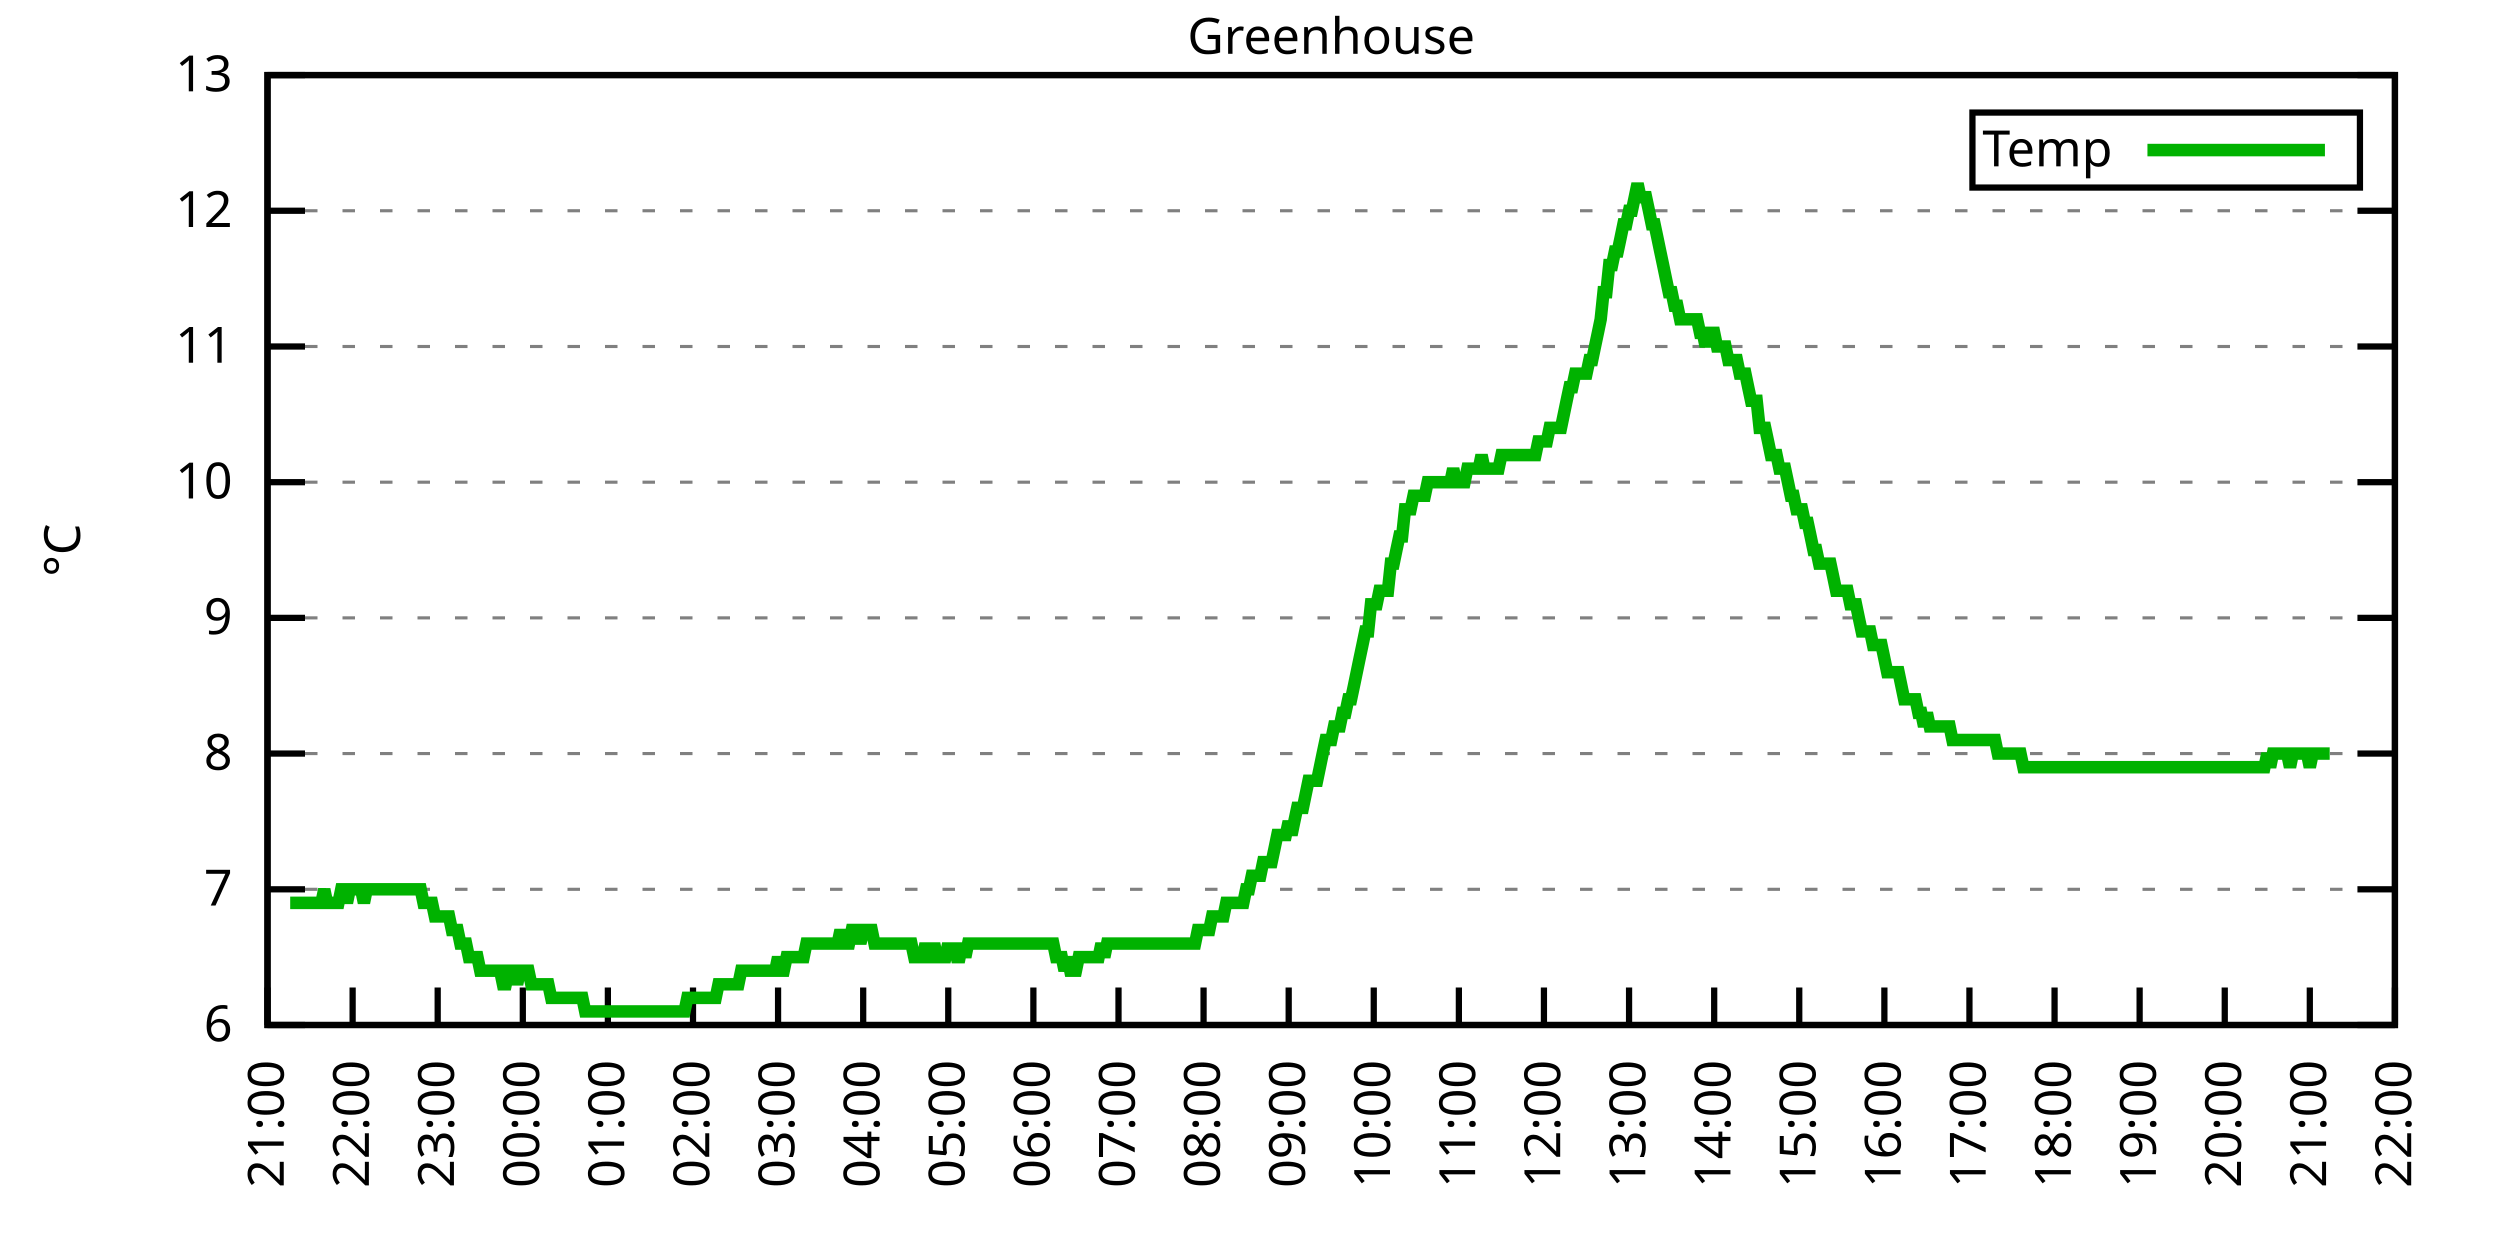
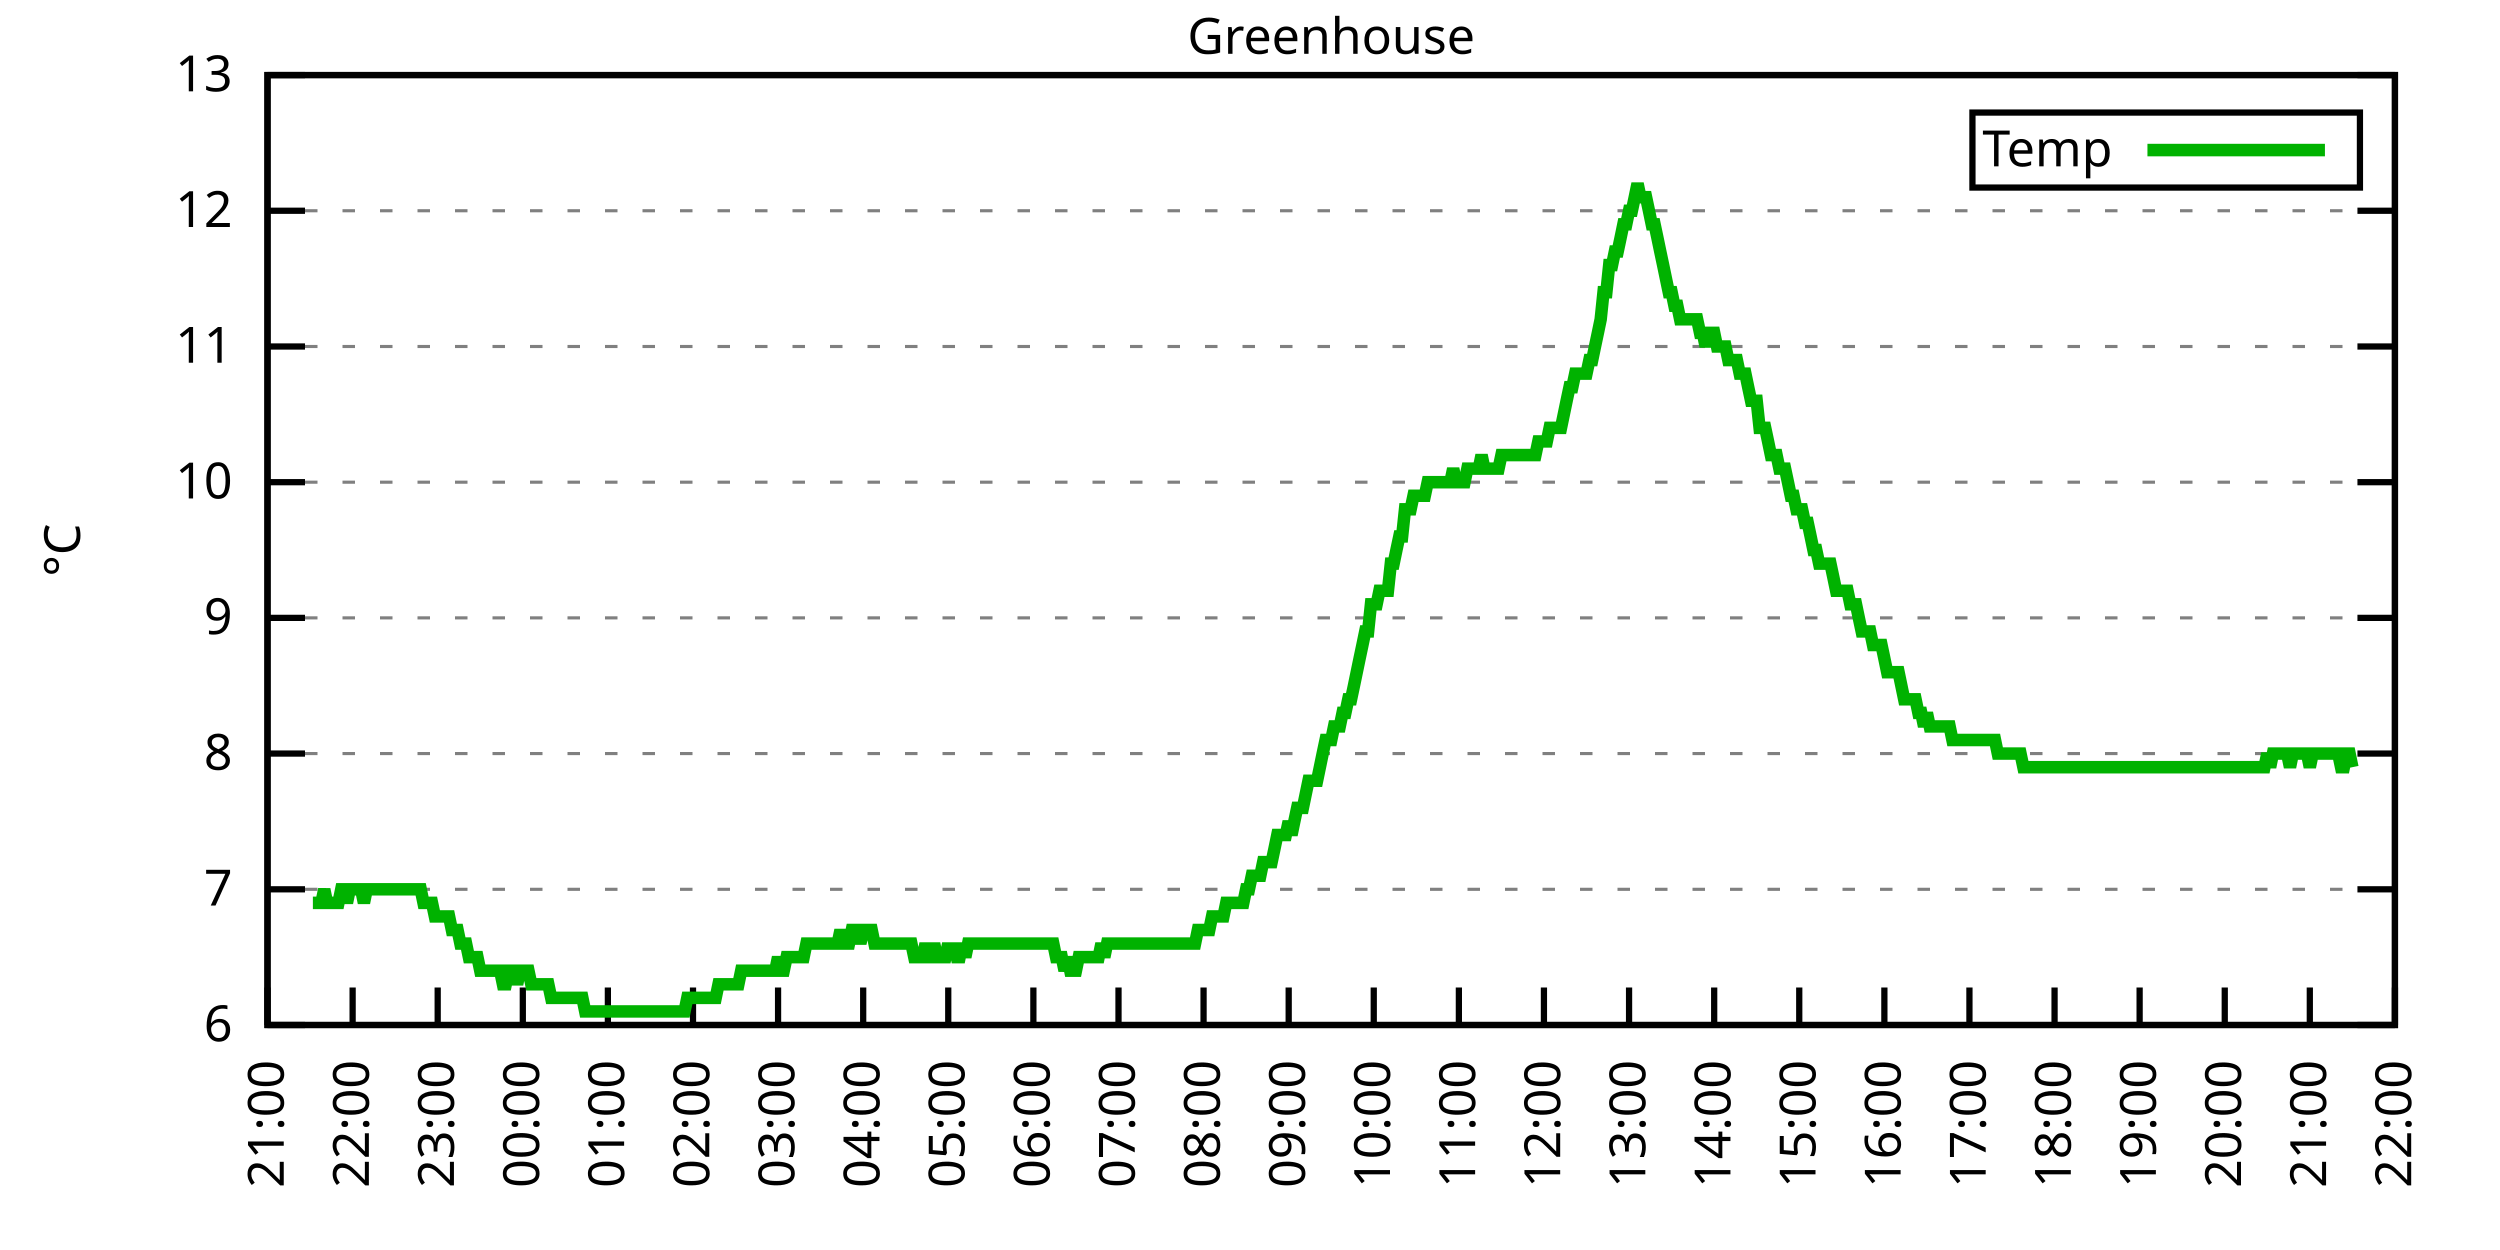
<svg xmlns="http://www.w3.org/2000/svg" xmlns:xlink="http://www.w3.org/1999/xlink" width="400" height="200" viewBox="0 0 400 200">
  <g id="gnuplot_canvas">
    <rect x="0" y="0" width="400" height="200" fill="none" />
    <defs>
      <circle id="gpDot" r="0.5" stroke-width="0.5" stroke="currentColor" />
      <path id="gpPt0" stroke-width="0.333" stroke="currentColor" d="M-1,0 h2 M0,-1 v2" />
      <path id="gpPt1" stroke-width="0.333" stroke="currentColor" d="M-1,-1 L1,1 M1,-1 L-1,1" />
      <path id="gpPt2" stroke-width="0.333" stroke="currentColor" d="M-1,0 L1,0 M0,-1 L0,1 M-1,-1 L1,1 M-1,1 L1,-1" />
      <rect id="gpPt3" stroke-width="0.333" stroke="currentColor" x="-1" y="-1" width="2" height="2" />
      <rect id="gpPt4" stroke-width="0.333" stroke="currentColor" fill="currentColor" x="-1" y="-1" width="2" height="2" />
      <circle id="gpPt5" stroke-width="0.333" stroke="currentColor" cx="0" cy="0" r="1" />
      <use xlink:href="#gpPt5" id="gpPt6" fill="currentColor" stroke="none" />
      <path id="gpPt7" stroke-width="0.333" stroke="currentColor" d="M0,-1.33 L-1.33,0.67 L1.33,0.67 z" />
      <use xlink:href="#gpPt7" id="gpPt8" fill="currentColor" stroke="none" />
      <use xlink:href="#gpPt7" id="gpPt9" stroke="currentColor" transform="rotate(180)" />
      <use xlink:href="#gpPt9" id="gpPt10" fill="currentColor" stroke="none" />
      <use xlink:href="#gpPt3" id="gpPt11" stroke="currentColor" transform="rotate(45)" />
      <use xlink:href="#gpPt11" id="gpPt12" fill="currentColor" stroke="none" />
      <path id="gpPt13" stroke-width="0.333" stroke="currentColor" d="M0,1.330 L1.265,0.411 L0.782,-1.067 L-0.782,-1.076 L-1.265,0.411 z" />
      <use xlink:href="#gpPt13" id="gpPt14" fill="currentColor" stroke="none" />
      <filter id="textbox" filterUnits="objectBoundingBox" x="0" y="0" height="1" width="1">
        <feFlood flood-color="white" flood-opacity="1" result="bgnd" />
        <feComposite in="SourceGraphic" in2="bgnd" operator="atop" />
      </filter>
      <filter id="greybox" filterUnits="objectBoundingBox" x="0" y="0" height="1" width="1">
        <feFlood flood-color="lightgrey" flood-opacity="1" result="grey" />
        <feComposite in="SourceGraphic" in2="grey" operator="atop" />
      </filter>
    </defs>
    <g fill="none" color="white" stroke="currentColor" stroke-width="1.00" stroke-linecap="butt" stroke-linejoin="miter">
</g>
    <g fill="none" color="black" stroke="currentColor" stroke-width="1.00" stroke-linecap="butt" stroke-linejoin="miter">
      <g stroke="none" shape-rendering="crispEdges">
        <polygon fill="rgb(255, 255, 255)" points="42.80,164.00 383.18,164.00 383.18,12.02 42.80,12.02 " />
      </g>
    </g>
    <g fill="none" color="black" stroke="currentColor" stroke-width="1.00" stroke-linecap="butt" stroke-linejoin="miter">
</g>
    <g fill="none" color="black" stroke="black" stroke-width="0.50" stroke-linecap="butt" stroke-linejoin="miter">
</g>
    <g fill="none" color="gray" stroke="currentColor" stroke-width="0.50" stroke-linecap="butt" stroke-linejoin="miter">
      <path stroke="gray" stroke-dasharray="2,4" class="gridline" d="M42.80,164.00 L383.19,164.00  " />
    </g>
    <g fill="none" color="gray" stroke="gray" stroke-width="1.00" stroke-linecap="butt" stroke-linejoin="miter">
</g>
    <g fill="none" color="black" stroke="currentColor" stroke-width="1.00" stroke-linecap="butt" stroke-linejoin="miter">
      <path stroke="black" d="M42.80,164.00 L48.80,164.00 M383.19,164.00 L377.19,164.00  " />
      <g transform="translate(37.20,166.60)" stroke="none" fill="black" font-family="Sans" font-size="8.00" text-anchor="end">
        <text>
          <tspan font-family="Sans"> 6</tspan>
        </text>
      </g>
    </g>
    <g fill="none" color="black" stroke="currentColor" stroke-width="1.00" stroke-linecap="butt" stroke-linejoin="miter">
</g>
    <g fill="none" color="black" stroke="black" stroke-width="0.50" stroke-linecap="butt" stroke-linejoin="miter">
</g>
    <g fill="none" color="gray" stroke="currentColor" stroke-width="0.50" stroke-linecap="butt" stroke-linejoin="miter">
      <path stroke="gray" stroke-dasharray="2,4" class="gridline" d="M42.80,142.29 L383.19,142.29  " />
    </g>
    <g fill="none" color="gray" stroke="gray" stroke-width="1.00" stroke-linecap="butt" stroke-linejoin="miter">
</g>
    <g fill="none" color="black" stroke="currentColor" stroke-width="1.00" stroke-linecap="butt" stroke-linejoin="miter">
      <path stroke="black" d="M42.80,142.29 L48.80,142.29 M383.19,142.29 L377.19,142.29  " />
      <g transform="translate(37.20,144.89)" stroke="none" fill="black" font-family="Sans" font-size="8.00" text-anchor="end">
        <text>
          <tspan font-family="Sans"> 7</tspan>
        </text>
      </g>
    </g>
    <g fill="none" color="black" stroke="currentColor" stroke-width="1.00" stroke-linecap="butt" stroke-linejoin="miter">
</g>
    <g fill="none" color="black" stroke="black" stroke-width="0.50" stroke-linecap="butt" stroke-linejoin="miter">
</g>
    <g fill="none" color="gray" stroke="currentColor" stroke-width="0.50" stroke-linecap="butt" stroke-linejoin="miter">
      <path stroke="gray" stroke-dasharray="2,4" class="gridline" d="M42.80,120.57 L383.19,120.57  " />
    </g>
    <g fill="none" color="gray" stroke="gray" stroke-width="1.00" stroke-linecap="butt" stroke-linejoin="miter">
</g>
    <g fill="none" color="black" stroke="currentColor" stroke-width="1.00" stroke-linecap="butt" stroke-linejoin="miter">
      <path stroke="black" d="M42.80,120.57 L48.80,120.57 M383.19,120.57 L377.19,120.57  " />
      <g transform="translate(37.20,123.17)" stroke="none" fill="black" font-family="Sans" font-size="8.00" text-anchor="end">
        <text>
          <tspan font-family="Sans"> 8</tspan>
        </text>
      </g>
    </g>
    <g fill="none" color="black" stroke="currentColor" stroke-width="1.00" stroke-linecap="butt" stroke-linejoin="miter">
</g>
    <g fill="none" color="black" stroke="black" stroke-width="0.50" stroke-linecap="butt" stroke-linejoin="miter">
</g>
    <g fill="none" color="gray" stroke="currentColor" stroke-width="0.50" stroke-linecap="butt" stroke-linejoin="miter">
      <path stroke="gray" stroke-dasharray="2,4" class="gridline" d="M42.80,98.86 L383.19,98.86  " />
    </g>
    <g fill="none" color="gray" stroke="gray" stroke-width="1.00" stroke-linecap="butt" stroke-linejoin="miter">
</g>
    <g fill="none" color="black" stroke="currentColor" stroke-width="1.00" stroke-linecap="butt" stroke-linejoin="miter">
      <path stroke="black" d="M42.80,98.86 L48.80,98.86 M383.19,98.86 L377.19,98.86  " />
      <g transform="translate(37.20,101.46)" stroke="none" fill="black" font-family="Sans" font-size="8.00" text-anchor="end">
        <text>
          <tspan font-family="Sans"> 9</tspan>
        </text>
      </g>
    </g>
    <g fill="none" color="black" stroke="currentColor" stroke-width="1.00" stroke-linecap="butt" stroke-linejoin="miter">
</g>
    <g fill="none" color="black" stroke="black" stroke-width="0.50" stroke-linecap="butt" stroke-linejoin="miter">
</g>
    <g fill="none" color="gray" stroke="currentColor" stroke-width="0.50" stroke-linecap="butt" stroke-linejoin="miter">
      <path stroke="gray" stroke-dasharray="2,4" class="gridline" d="M42.80,77.15 L383.19,77.15  " />
    </g>
    <g fill="none" color="gray" stroke="gray" stroke-width="1.00" stroke-linecap="butt" stroke-linejoin="miter">
</g>
    <g fill="none" color="black" stroke="currentColor" stroke-width="1.00" stroke-linecap="butt" stroke-linejoin="miter">
      <path stroke="black" d="M42.80,77.15 L48.80,77.15 M383.19,77.15 L377.19,77.15  " />
      <g transform="translate(37.20,79.75)" stroke="none" fill="black" font-family="Sans" font-size="8.00" text-anchor="end">
        <text>
          <tspan font-family="Sans"> 10</tspan>
        </text>
      </g>
    </g>
    <g fill="none" color="black" stroke="currentColor" stroke-width="1.00" stroke-linecap="butt" stroke-linejoin="miter">
</g>
    <g fill="none" color="black" stroke="black" stroke-width="0.50" stroke-linecap="butt" stroke-linejoin="miter">
</g>
    <g fill="none" color="gray" stroke="currentColor" stroke-width="0.50" stroke-linecap="butt" stroke-linejoin="miter">
      <path stroke="gray" stroke-dasharray="2,4" class="gridline" d="M42.80,55.44 L383.19,55.44  " />
    </g>
    <g fill="none" color="gray" stroke="gray" stroke-width="1.00" stroke-linecap="butt" stroke-linejoin="miter">
</g>
    <g fill="none" color="black" stroke="currentColor" stroke-width="1.00" stroke-linecap="butt" stroke-linejoin="miter">
      <path stroke="black" d="M42.80,55.44 L48.80,55.44 M383.19,55.44 L377.19,55.44  " />
      <g transform="translate(37.20,58.04)" stroke="none" fill="black" font-family="Sans" font-size="8.00" text-anchor="end">
        <text>
          <tspan font-family="Sans"> 11</tspan>
        </text>
      </g>
    </g>
    <g fill="none" color="black" stroke="currentColor" stroke-width="1.00" stroke-linecap="butt" stroke-linejoin="miter">
</g>
    <g fill="none" color="black" stroke="black" stroke-width="0.50" stroke-linecap="butt" stroke-linejoin="miter">
</g>
    <g fill="none" color="gray" stroke="currentColor" stroke-width="0.50" stroke-linecap="butt" stroke-linejoin="miter">
      <path stroke="gray" stroke-dasharray="2,4" class="gridline" d="M42.80,33.72 L383.19,33.72  " />
    </g>
    <g fill="none" color="gray" stroke="gray" stroke-width="1.00" stroke-linecap="butt" stroke-linejoin="miter">
</g>
    <g fill="none" color="black" stroke="currentColor" stroke-width="1.00" stroke-linecap="butt" stroke-linejoin="miter">
      <path stroke="black" d="M42.80,33.72 L48.80,33.72 M383.19,33.72 L377.19,33.72  " />
      <g transform="translate(37.20,36.32)" stroke="none" fill="black" font-family="Sans" font-size="8.00" text-anchor="end">
        <text>
          <tspan font-family="Sans"> 12</tspan>
        </text>
      </g>
    </g>
    <g fill="none" color="black" stroke="currentColor" stroke-width="1.00" stroke-linecap="butt" stroke-linejoin="miter">
</g>
    <g fill="none" color="black" stroke="black" stroke-width="0.50" stroke-linecap="butt" stroke-linejoin="miter">
</g>
    <g fill="none" color="gray" stroke="currentColor" stroke-width="0.50" stroke-linecap="butt" stroke-linejoin="miter">
      <path stroke="gray" stroke-dasharray="2,4" class="gridline" d="M42.80,12.01 L383.19,12.01  " />
    </g>
    <g fill="none" color="gray" stroke="gray" stroke-width="1.00" stroke-linecap="butt" stroke-linejoin="miter">
</g>
    <g fill="none" color="black" stroke="currentColor" stroke-width="1.00" stroke-linecap="butt" stroke-linejoin="miter">
      <path stroke="black" d="M42.80,12.01 L48.80,12.01 M383.19,12.01 L377.19,12.01  " />
      <g transform="translate(37.20,14.61)" stroke="none" fill="black" font-family="Sans" font-size="8.00" text-anchor="end">
        <text>
          <tspan font-family="Sans"> 13</tspan>
        </text>
      </g>
    </g>
    <g fill="none" color="black" stroke="currentColor" stroke-width="1.00" stroke-linecap="butt" stroke-linejoin="miter">
      <path stroke="black" d="M42.80,164.00 L42.80,158.00  " />
      <g transform="translate(45.40,169.60) rotate(270.00)" stroke="none" fill="black" font-family="Sans" font-size="8.00" text-anchor="end">
        <text>
          <tspan font-family="Sans">21:00</tspan>
        </text>
      </g>
    </g>
    <g fill="none" color="black" stroke="currentColor" stroke-width="1.00" stroke-linecap="butt" stroke-linejoin="miter">
      <path stroke="black" d="M56.42,164.00 L56.42,158.00  " />
      <g transform="translate(59.02,169.60) rotate(270.00)" stroke="none" fill="black" font-family="Sans" font-size="8.00" text-anchor="end">
        <text>
          <tspan font-family="Sans">22:00</tspan>
        </text>
      </g>
    </g>
    <g fill="none" color="black" stroke="currentColor" stroke-width="1.00" stroke-linecap="butt" stroke-linejoin="miter">
      <path stroke="black" d="M70.03,164.00 L70.03,158.00  " />
      <g transform="translate(72.63,169.60) rotate(270.00)" stroke="none" fill="black" font-family="Sans" font-size="8.00" text-anchor="end">
        <text>
          <tspan font-family="Sans">23:00</tspan>
        </text>
      </g>
    </g>
    <g fill="none" color="black" stroke="currentColor" stroke-width="1.00" stroke-linecap="butt" stroke-linejoin="miter">
      <path stroke="black" d="M83.65,164.00 L83.65,158.00  " />
      <g transform="translate(86.25,169.60) rotate(270.00)" stroke="none" fill="black" font-family="Sans" font-size="8.00" text-anchor="end">
        <text>
          <tspan font-family="Sans">00:00</tspan>
        </text>
      </g>
    </g>
    <g fill="none" color="black" stroke="currentColor" stroke-width="1.00" stroke-linecap="butt" stroke-linejoin="miter">
      <path stroke="black" d="M97.26,164.00 L97.26,158.00  " />
      <g transform="translate(99.86,169.60) rotate(270.00)" stroke="none" fill="black" font-family="Sans" font-size="8.00" text-anchor="end">
        <text>
          <tspan font-family="Sans">01:00</tspan>
        </text>
      </g>
    </g>
    <g fill="none" color="black" stroke="currentColor" stroke-width="1.00" stroke-linecap="butt" stroke-linejoin="miter">
      <path stroke="black" d="M110.88,164.00 L110.88,158.00  " />
      <g transform="translate(113.48,169.60) rotate(270.00)" stroke="none" fill="black" font-family="Sans" font-size="8.00" text-anchor="end">
        <text>
          <tspan font-family="Sans">02:00</tspan>
        </text>
      </g>
    </g>
    <g fill="none" color="black" stroke="currentColor" stroke-width="1.00" stroke-linecap="butt" stroke-linejoin="miter">
      <path stroke="black" d="M124.49,164.00 L124.49,158.00  " />
      <g transform="translate(127.09,169.60) rotate(270.00)" stroke="none" fill="black" font-family="Sans" font-size="8.00" text-anchor="end">
        <text>
          <tspan font-family="Sans">03:00</tspan>
        </text>
      </g>
    </g>
    <g fill="none" color="black" stroke="currentColor" stroke-width="1.00" stroke-linecap="butt" stroke-linejoin="miter">
      <path stroke="black" d="M138.11,164.00 L138.11,158.00  " />
      <g transform="translate(140.71,169.60) rotate(270.00)" stroke="none" fill="black" font-family="Sans" font-size="8.00" text-anchor="end">
        <text>
          <tspan font-family="Sans">04:00</tspan>
        </text>
      </g>
    </g>
    <g fill="none" color="black" stroke="currentColor" stroke-width="1.00" stroke-linecap="butt" stroke-linejoin="miter">
      <path stroke="black" d="M151.72,164.00 L151.72,158.00  " />
      <g transform="translate(154.32,169.60) rotate(270.00)" stroke="none" fill="black" font-family="Sans" font-size="8.00" text-anchor="end">
        <text>
          <tspan font-family="Sans">05:00</tspan>
        </text>
      </g>
    </g>
    <g fill="none" color="black" stroke="currentColor" stroke-width="1.00" stroke-linecap="butt" stroke-linejoin="miter">
      <path stroke="black" d="M165.34,164.00 L165.34,158.00  " />
      <g transform="translate(167.94,169.60) rotate(270.00)" stroke="none" fill="black" font-family="Sans" font-size="8.00" text-anchor="end">
        <text>
          <tspan font-family="Sans">06:00</tspan>
        </text>
      </g>
    </g>
    <g fill="none" color="black" stroke="currentColor" stroke-width="1.00" stroke-linecap="butt" stroke-linejoin="miter">
      <path stroke="black" d="M178.96,164.00 L178.96,158.00  " />
      <g transform="translate(181.56,169.60) rotate(270.00)" stroke="none" fill="black" font-family="Sans" font-size="8.00" text-anchor="end">
        <text>
          <tspan font-family="Sans">07:00</tspan>
        </text>
      </g>
    </g>
    <g fill="none" color="black" stroke="currentColor" stroke-width="1.00" stroke-linecap="butt" stroke-linejoin="miter">
      <path stroke="black" d="M192.57,164.00 L192.57,158.00  " />
      <g transform="translate(195.17,169.60) rotate(270.00)" stroke="none" fill="black" font-family="Sans" font-size="8.00" text-anchor="end">
        <text>
          <tspan font-family="Sans">08:00</tspan>
        </text>
      </g>
    </g>
    <g fill="none" color="black" stroke="currentColor" stroke-width="1.00" stroke-linecap="butt" stroke-linejoin="miter">
      <path stroke="black" d="M206.19,164.00 L206.19,158.00  " />
      <g transform="translate(208.79,169.60) rotate(270.00)" stroke="none" fill="black" font-family="Sans" font-size="8.00" text-anchor="end">
        <text>
          <tspan font-family="Sans">09:00</tspan>
        </text>
      </g>
    </g>
    <g fill="none" color="black" stroke="currentColor" stroke-width="1.00" stroke-linecap="butt" stroke-linejoin="miter">
      <path stroke="black" d="M219.80,164.00 L219.80,158.00  " />
      <g transform="translate(222.40,169.60) rotate(270.00)" stroke="none" fill="black" font-family="Sans" font-size="8.00" text-anchor="end">
        <text>
          <tspan font-family="Sans">10:00</tspan>
        </text>
      </g>
    </g>
    <g fill="none" color="black" stroke="currentColor" stroke-width="1.00" stroke-linecap="butt" stroke-linejoin="miter">
      <path stroke="black" d="M233.42,164.00 L233.42,158.00  " />
      <g transform="translate(236.02,169.60) rotate(270.00)" stroke="none" fill="black" font-family="Sans" font-size="8.00" text-anchor="end">
        <text>
          <tspan font-family="Sans">11:00</tspan>
        </text>
      </g>
    </g>
    <g fill="none" color="black" stroke="currentColor" stroke-width="1.00" stroke-linecap="butt" stroke-linejoin="miter">
      <path stroke="black" d="M247.03,164.00 L247.03,158.00  " />
      <g transform="translate(249.63,169.60) rotate(270.00)" stroke="none" fill="black" font-family="Sans" font-size="8.00" text-anchor="end">
        <text>
          <tspan font-family="Sans">12:00</tspan>
        </text>
      </g>
    </g>
    <g fill="none" color="black" stroke="currentColor" stroke-width="1.00" stroke-linecap="butt" stroke-linejoin="miter">
      <path stroke="black" d="M260.65,164.00 L260.65,158.00  " />
      <g transform="translate(263.25,169.60) rotate(270.00)" stroke="none" fill="black" font-family="Sans" font-size="8.00" text-anchor="end">
        <text>
          <tspan font-family="Sans">13:00</tspan>
        </text>
      </g>
    </g>
    <g fill="none" color="black" stroke="currentColor" stroke-width="1.00" stroke-linecap="butt" stroke-linejoin="miter">
      <path stroke="black" d="M274.27,164.00 L274.27,158.00  " />
      <g transform="translate(276.87,169.60) rotate(270.00)" stroke="none" fill="black" font-family="Sans" font-size="8.00" text-anchor="end">
        <text>
          <tspan font-family="Sans">14:00</tspan>
        </text>
      </g>
    </g>
    <g fill="none" color="black" stroke="currentColor" stroke-width="1.00" stroke-linecap="butt" stroke-linejoin="miter">
      <path stroke="black" d="M287.88,164.00 L287.88,158.00  " />
      <g transform="translate(290.48,169.60) rotate(270.00)" stroke="none" fill="black" font-family="Sans" font-size="8.00" text-anchor="end">
        <text>
          <tspan font-family="Sans">15:00</tspan>
        </text>
      </g>
    </g>
    <g fill="none" color="black" stroke="currentColor" stroke-width="1.00" stroke-linecap="butt" stroke-linejoin="miter">
      <path stroke="black" d="M301.50,164.00 L301.50,158.00  " />
      <g transform="translate(304.10,169.60) rotate(270.00)" stroke="none" fill="black" font-family="Sans" font-size="8.00" text-anchor="end">
        <text>
          <tspan font-family="Sans">16:00</tspan>
        </text>
      </g>
    </g>
    <g fill="none" color="black" stroke="currentColor" stroke-width="1.00" stroke-linecap="butt" stroke-linejoin="miter">
      <path stroke="black" d="M315.11,164.00 L315.11,158.00  " />
      <g transform="translate(317.71,169.60) rotate(270.00)" stroke="none" fill="black" font-family="Sans" font-size="8.00" text-anchor="end">
        <text>
          <tspan font-family="Sans">17:00</tspan>
        </text>
      </g>
    </g>
    <g fill="none" color="black" stroke="currentColor" stroke-width="1.00" stroke-linecap="butt" stroke-linejoin="miter">
      <path stroke="black" d="M328.73,164.00 L328.73,158.00  " />
      <g transform="translate(331.33,169.60) rotate(270.00)" stroke="none" fill="black" font-family="Sans" font-size="8.00" text-anchor="end">
        <text>
          <tspan font-family="Sans">18:00</tspan>
        </text>
      </g>
    </g>
    <g fill="none" color="black" stroke="currentColor" stroke-width="1.00" stroke-linecap="butt" stroke-linejoin="miter">
      <path stroke="black" d="M342.34,164.00 L342.34,158.00  " />
      <g transform="translate(344.94,169.60) rotate(270.00)" stroke="none" fill="black" font-family="Sans" font-size="8.00" text-anchor="end">
        <text>
          <tspan font-family="Sans">19:00</tspan>
        </text>
      </g>
    </g>
    <g fill="none" color="black" stroke="currentColor" stroke-width="1.00" stroke-linecap="butt" stroke-linejoin="miter">
      <path stroke="black" d="M355.96,164.00 L355.96,158.00  " />
      <g transform="translate(358.56,169.60) rotate(270.00)" stroke="none" fill="black" font-family="Sans" font-size="8.00" text-anchor="end">
        <text>
          <tspan font-family="Sans">20:00</tspan>
        </text>
      </g>
    </g>
    <g fill="none" color="black" stroke="currentColor" stroke-width="1.00" stroke-linecap="butt" stroke-linejoin="miter">
      <path stroke="black" d="M369.57,164.00 L369.57,158.00  " />
      <g transform="translate(372.17,169.60) rotate(270.00)" stroke="none" fill="black" font-family="Sans" font-size="8.00" text-anchor="end">
        <text>
          <tspan font-family="Sans">21:00</tspan>
        </text>
      </g>
    </g>
    <g fill="none" color="black" stroke="currentColor" stroke-width="1.00" stroke-linecap="butt" stroke-linejoin="miter">
      <path stroke="black" d="M383.19,164.00 L383.19,158.00  " />
      <g transform="translate(385.79,169.60) rotate(270.00)" stroke="none" fill="black" font-family="Sans" font-size="8.00" text-anchor="end">
        <text>
          <tspan font-family="Sans">22:00</tspan>
        </text>
      </g>
    </g>
    <g fill="none" color="black" stroke="currentColor" stroke-width="1.00" stroke-linecap="butt" stroke-linejoin="miter">
</g>
    <g fill="none" color="black" stroke="currentColor" stroke-width="1.00" stroke-linecap="butt" stroke-linejoin="miter">
      <path stroke="black" d="M42.80,12.01 L42.80,164.00 L383.19,164.00 L383.19,12.01 L42.80,12.01 Z  " />
    </g>
    <g fill="none" color="black" stroke="currentColor" stroke-width="1.00" stroke-linecap="butt" stroke-linejoin="miter">
</g>
    <g fill="none" color="black" stroke="currentColor" stroke-width="1.00" stroke-linecap="butt" stroke-linejoin="miter">
      <path stroke="black" d="M315.59,30.01 L315.59,18.01 L377.59,18.01 L377.59,30.01 L315.59,30.01 Z  " />
    </g>
    <g id="Greenhouse_plot_1">
      <g fill="none" color="white" stroke="black" stroke-width="2.00" stroke-linecap="butt" stroke-linejoin="miter">
</g>
      <g fill="none" color="black" stroke="currentColor" stroke-width="2.00" stroke-linecap="butt" stroke-linejoin="miter">
        <g transform="translate(337.99,26.61)" stroke="none" fill="black" font-family="Sans" font-size="8.00" text-anchor="end">
          <text>
            <tspan font-family="Sans">Temp</tspan>
          </text>
        </g>
      </g>
      <g fill="none" color="black" stroke="currentColor" stroke-width="2.00" stroke-linecap="butt" stroke-linejoin="miter">
-         <path stroke="rgb(  0, 178,   0)" d="M343.59,24.01 L371.99,24.01 M46.43,144.46 L46.88,144.46 L47.34,144.46 L47.79,144.46 L48.25,144.46 L48.70,144.46   L49.15,144.46 L49.61,144.46 L50.06,144.46 L50.52,144.46 L50.97,144.46 L51.42,144.46 L51.88,142.29 L52.33,144.46   L52.78,144.46 L53.24,144.46 L53.69,144.46 L54.15,144.46 L54.60,142.29 L55.05,142.29 L55.51,144.46 L55.96,142.29   L56.42,142.29 L56.87,142.29 L57.32,142.29 L57.78,142.29 L58.23,144.46 L58.68,142.29 L59.14,142.29 L59.59,142.29   L60.05,142.29 L60.50,142.29 L60.95,142.29 L61.41,142.29 L61.86,142.29 L62.32,142.29 L62.54,142.29 L63.22,142.29   L63.68,142.29 L64.13,142.29 L64.58,142.29 L65.04,142.29 L65.49,142.29 L65.95,142.29 L66.40,142.29 L66.85,142.29   L67.31,142.29 L67.76,144.46 L68.22,144.46 L68.67,144.46 L69.12,144.46 L69.58,146.63 L70.03,146.63 L70.49,146.63   L70.94,146.63 L71.39,146.63 L71.85,146.63 L72.30,148.80 L72.75,148.80 L73.21,148.80 L73.66,150.97 L74.12,150.97   L74.57,150.97 L75.02,153.14 L75.48,153.14 L75.93,153.14 L76.39,153.14 L76.84,155.31 L77.29,155.31 L77.75,155.31   L78.20,155.31 L78.65,155.31 L79.11,155.31 L79.56,155.31 L80.02,155.31 L80.47,157.49 L80.92,157.49 L81.38,155.31   L81.83,155.31 L82.29,155.31 L82.74,157.49 L83.19,155.31 L83.65,155.31 L84.10,155.31 L84.55,155.31 L85.01,157.49   L85.46,157.49 L85.92,157.49 L86.37,157.49 L86.82,157.49 L87.28,157.49 L87.73,157.49 L88.19,159.66 L88.64,159.66   L89.09,159.66 L89.55,159.66 L90.00,159.66 L90.45,159.66 L90.91,159.66 L91.36,159.66 L91.82,159.66 L92.27,159.66   L92.72,159.66 L93.18,159.66 L93.63,161.83 L94.09,161.83 L94.54,161.83 L94.99,161.83 L95.45,161.83 L95.90,161.83   L96.35,161.83 L96.81,161.83 L97.26,161.83 L97.72,161.83 L98.17,161.83 L98.62,161.83 L99.08,161.83 L99.53,161.83   L99.99,161.83 L100.44,161.83 L100.89,161.83 L101.35,161.83 L101.80,161.83 L102.25,161.83 L102.71,161.83 L103.16,161.83   L103.62,161.83 L104.07,161.83 L104.52,161.83 L104.98,161.83 L105.43,161.83 L105.89,161.83 L106.34,161.83 L106.79,161.83   L107.25,161.83 L107.70,161.83 L108.15,161.83 L108.61,161.83 L109.06,161.83 L109.52,161.83 L109.97,159.66 L110.42,159.66   L110.88,159.66 L111.33,159.66 L111.79,159.66 L112.24,159.66 L112.69,159.66 L113.15,159.66 L113.60,159.66 L114.05,159.66   L114.51,159.66 L114.96,157.49 L115.42,157.49 L115.87,157.49 L116.32,157.49 L116.78,157.49 L117.23,157.49 L117.69,157.49   L118.14,157.49 L118.59,155.31 L119.05,155.31 L119.50,155.31 L119.96,155.31 L120.41,155.31 L120.86,155.31 L121.32,155.31   L121.77,155.31 L122.22,155.31 L122.68,155.31 L123.13,155.31 L123.59,155.31 L124.04,155.31 L124.49,153.14 L124.95,155.31   L125.40,155.31 L125.86,153.14 L126.31,153.14 L126.76,153.14 L127.22,153.14 L127.67,153.14 L128.12,153.14 L128.58,153.14   L129.03,150.97 L129.49,150.97 L129.94,150.97 L130.39,150.97 L130.85,150.97 L131.30,150.97 L131.76,150.97 L132.21,150.97   L132.66,150.97 L133.12,150.97 L133.57,150.97 L134.02,150.97 L134.48,148.80 L134.93,150.97 L135.39,150.97 L135.84,150.97   L136.29,148.80 L136.75,148.80 L137.20,148.80 L137.66,150.97 L138.11,148.80 L138.56,148.80 L139.02,148.80 L139.47,148.80   L139.92,150.97 L140.38,150.97 L140.83,150.97 L141.29,150.97 L141.74,150.97 L142.19,150.97 L142.65,150.97 L143.10,150.97   L143.56,150.97 L144.01,150.97 L144.46,150.97 L144.92,150.97 L145.37,150.97 L145.82,150.97 L146.28,153.14 L146.73,153.14   L147.19,153.14 L147.64,153.14 L148.09,150.97 L148.55,153.14 L149.00,153.14 L149.46,150.97 L149.91,153.14 L150.36,153.14   L150.82,153.14 L151.27,153.14 L151.72,150.97 L152.18,153.14 L152.63,150.97 L153.09,153.14 L153.54,153.14 L153.99,150.97   L154.45,153.14 L154.90,150.97 L155.36,150.97 L155.81,150.97 L156.26,150.97 L156.72,150.97 L157.17,150.97 L157.62,150.97   L158.08,150.97 L158.53,150.97 L158.99,150.97 L159.44,150.97 L159.89,150.97 L160.35,150.97 L160.80,150.97 L161.26,150.97   L161.71,150.97 L162.16,150.97 L162.62,150.97 L163.07,150.97 L163.52,150.97 L163.98,150.97 L164.43,150.97 L164.89,150.97   L165.34,150.97 L165.79,150.97 L166.25,150.97 L166.70,150.97 L167.16,150.97 L167.61,150.97 L168.06,150.97 L168.52,150.97   L168.97,153.14 L169.43,153.14 L169.88,153.14 L170.33,155.31 L170.79,153.14 L171.24,155.31 L171.69,155.31 L172.15,155.31   L172.60,153.14 L173.06,153.14 L173.51,153.14 L173.96,153.14 L174.42,153.14 L174.87,153.14 L175.33,153.14 L175.78,153.14   L176.23,150.97 L176.69,153.14 L177.14,150.97 L177.59,150.97 L178.05,150.97 L178.50,150.97 L178.96,150.97 L179.41,150.97   L179.86,150.97 L180.32,150.97 L180.77,150.97 L181.23,150.97 L181.68,150.97 L182.13,150.97 L182.59,150.97 L183.04,150.97   L183.49,150.97 L183.95,150.97 L184.40,150.97 L184.86,150.97 L185.31,150.97 L185.76,150.97 L186.22,150.97 L186.67,150.97   L187.13,150.97 L187.58,150.97 L188.03,150.97 L188.49,150.97 L188.94,150.97 L189.39,150.97 L189.85,150.97 L190.30,150.97   L190.76,150.97 L191.21,150.97 L191.66,148.80 L192.12,148.80 L192.57,148.80 L193.03,148.80 L193.48,148.80 L193.93,146.63   L194.39,146.63 L194.84,146.63 L195.29,146.63 L195.75,146.63 L196.20,144.46 L196.66,144.46 L197.11,144.46 L197.56,144.46   L198.02,144.46 L198.47,144.46 L198.93,144.46 L199.38,142.29 L199.83,142.29 L200.29,140.12 L200.74,140.12 L201.19,140.12   L201.65,140.12 L202.10,137.94 L202.56,137.94 L203.01,137.94 L203.46,137.94 L203.92,135.77 L204.37,133.60 L204.83,133.60   L205.28,133.60 L205.73,133.60 L206.19,131.43 L206.64,133.60 L207.09,131.43 L207.55,129.26 L208.00,129.26 L208.46,129.26   L208.91,127.09 L209.36,124.92 L209.82,124.92 L210.27,124.92 L210.73,124.92 L211.18,122.75 L211.63,120.57 L212.09,118.40   L212.54,118.40 L213.00,118.40 L213.45,116.23 L213.90,116.23 L214.36,116.23 L214.81,114.06 L215.26,114.06 L215.72,111.89   L216.17,111.89 L216.63,109.72 L217.08,107.55 L217.53,105.38 L217.99,103.20 L218.44,101.03 L218.90,101.03 L219.35,96.69   L219.80,96.69 L220.26,96.69 L220.71,94.52 L221.16,94.52 L221.62,94.52 L222.07,94.52 L222.53,90.18 L222.98,90.18   L223.43,88.00 L223.89,85.83 L224.34,85.83 L224.80,81.49 L225.25,81.49 L225.70,81.49 L226.16,79.32 L226.61,79.32   L227.06,79.32 L227.52,79.32 L227.97,79.32 L228.43,77.15 L228.88,77.15 L229.33,77.15 L229.79,77.15 L230.24,77.15   L230.70,77.15 L231.15,77.15 L231.60,77.15 L232.06,77.15 L232.51,74.98 L232.96,77.15 L233.42,77.15 L233.87,77.15   L234.33,77.15 L234.78,74.98 L235.23,74.98 L235.69,74.98 L236.14,74.98 L236.60,74.98 L237.05,72.81 L237.50,74.98   L237.96,74.98 L238.41,74.98 L238.86,74.98 L239.32,74.98 L239.77,74.98 L240.23,72.81 L240.68,72.81 L241.13,72.81   L241.59,72.81 L242.04,72.81 L242.50,72.81 L242.95,72.81 L243.40,72.81 L243.86,72.81 L244.31,72.81 L244.76,72.81   L245.22,72.81 L245.67,72.81 L246.13,70.63 L246.58,70.63 L247.03,70.63 L247.49,70.63 L247.94,68.46 L248.40,68.46   L248.85,68.46 L249.30,68.46 L249.76,68.46 L250.21,66.29 L250.66,64.12 L251.12,61.95 L251.57,61.95 L252.03,59.78   L252.48,59.78 L252.93,59.78 L253.39,59.78 L253.84,59.78 L254.30,57.61 L254.75,57.61 L255.20,55.44 L255.66,53.26   L256.11,51.09 L256.56,46.75 L257.02,46.75 L257.47,42.41 L257.93,42.41 L258.38,40.24 L258.83,40.24 L259.29,38.07   L259.74,35.89 L260.20,35.89 L260.65,33.72 L261.10,33.72 L261.56,31.55 L262.01,29.38 L262.47,31.55 L262.92,31.55   L263.37,31.55 L263.83,33.72 L264.28,35.89 L264.73,35.89 L265.19,38.07 L265.64,40.24 L266.10,42.41 L266.55,44.58   L267.00,46.75 L267.46,46.75 L267.91,48.92 L268.37,48.92 L268.82,51.09 L269.27,51.09 L269.73,51.09 L270.18,51.09   L270.63,51.09 L271.09,51.09 L271.54,51.09 L272.00,53.26 L272.45,53.26 L272.90,55.44 L273.36,53.26 L273.81,53.26   L274.27,53.26 L274.72,55.44 L275.17,55.44 L275.63,55.44 L276.08,55.44 L276.53,57.61 L276.99,57.61 L277.44,57.61   L277.90,57.61 L278.35,59.78 L278.80,59.78 L279.26,59.78 L279.71,61.95 L280.17,64.12 L280.62,64.12 L281.07,64.12   L281.53,68.46 L281.98,68.46 L282.43,68.46 L282.89,70.63 L283.34,72.81 L283.80,72.81 L284.25,72.81 L284.70,74.98   L285.16,74.98 L285.61,74.98 L286.07,77.15 L286.52,79.32 L286.97,79.32 L287.43,81.49 L287.88,81.49 L288.33,81.49   L288.79,83.66 L289.24,83.66 L289.70,85.83 L290.15,88.00 L290.60,88.00 L291.06,90.18 L291.51,90.18 L291.97,90.18   L292.42,90.18 L292.87,90.18 L293.33,92.35 L293.78,94.52 L294.23,94.52 L294.69,94.52 L295.14,94.52 L295.60,94.52   L296.05,96.69 L296.50,96.69 L296.96,96.69 L297.41,98.86 L297.87,101.03 L298.32,101.03 L298.77,101.03 L299.23,101.03   L299.68,103.20 L300.13,103.20 L300.59,103.20 L301.04,103.20 L301.50,105.38 L301.95,107.55 L302.40,107.55 L302.86,107.55   L303.31,107.55 L303.77,107.55 L304.22,109.72 L304.67,111.89 L305.13,111.89 L305.58,111.89 L306.03,111.89 L306.49,111.89   L306.94,114.06 L307.40,114.06 L307.85,116.23 L308.30,114.06 L308.76,116.23 L309.21,116.23 L309.67,116.23 L310.12,116.23   L310.57,116.23 L311.03,116.23 L311.48,116.23 L311.94,116.23 L312.39,118.40 L312.84,118.40 L313.30,118.40 L313.75,118.40   L314.20,118.40 L314.66,118.40 L315.11,118.40 L315.57,118.40 L316.02,118.40 L316.47,118.40 L316.93,118.40 L317.38,118.40   L317.84,118.40 L318.29,118.40 L318.74,118.40 L319.20,118.40 L319.65,120.57 L320.10,120.57 L320.56,120.57 L321.01,120.57   L321.47,120.57 L321.92,120.57 L322.37,120.57 L322.83,120.57 L323.28,120.57 L323.74,122.75 L324.19,122.75 L324.64,122.75   L325.10,122.75 L325.55,122.75 L326.00,122.75 L326.46,122.75 L326.91,122.75 L327.37,122.75 L327.82,122.75 L328.27,122.75   L328.73,122.75 L329.18,122.75 L329.64,122.75 L330.09,122.75 L330.54,122.75 L331.00,122.75 L331.45,122.75 L331.90,122.75   L332.36,122.75 L332.81,122.75 L333.27,122.75 L333.72,122.75 L334.17,122.75 L334.63,122.75 L335.08,122.75 L335.54,122.75   L335.99,122.75 L336.44,122.75 L336.90,122.75 L337.35,122.75 L337.80,122.75 L338.26,122.75 L338.71,122.75 L339.17,122.75   L339.62,122.75 L340.07,122.75 L340.53,122.75 L340.98,122.75 L341.44,122.75 L341.89,122.75 L342.34,122.75 L342.80,122.75   L343.25,122.75 L343.70,122.75 L344.16,122.75 L344.61,122.75 L345.07,122.75 L345.52,122.75 L345.97,122.75 L346.43,122.75   L346.88,122.75 L347.34,122.75 L347.79,122.75 L348.24,122.75 L348.70,122.75 L349.15,122.75 L349.60,122.75 L350.06,122.75   L350.51,122.75 L350.97,122.75 L351.42,122.75 L351.87,122.75 L352.33,122.75 L352.78,122.75 L353.24,122.75 L353.69,122.75   L354.14,122.75 L354.60,122.75 L355.05,122.75 L355.50,122.75 L355.96,122.75 L356.41,122.75 L356.87,122.75 L357.32,122.75   L357.77,122.75 L358.23,122.75 L358.68,122.75 L359.14,122.75 L359.59,122.75 L360.04,122.75 L360.50,122.75 L360.95,122.75   L361.41,122.75 L361.86,122.75 L362.31,122.75 L362.77,120.57 L363.22,122.75 L363.67,120.57 L364.13,120.57 L364.58,120.57   L365.04,120.57 L365.49,120.57 L365.94,120.57 L366.40,122.75 L366.85,120.57 L367.31,120.57 L367.76,120.57 L368.21,120.57   L368.67,120.57 L369.12,120.57 L369.57,122.75 L370.03,120.57 L370.48,120.57 L370.94,120.57 L371.39,120.57 L371.84,120.57   L372.30,120.57 L372.75,120.57  " />
+         <path stroke="rgb(  0, 178,   0)" d="M343.59,24.01 L371.99,24.01 M50.06,144.46 L50.52,144.46 L50.97,144.46 L51.42,144.46 L51.88,142.29 L52.33,144.46   L52.78,144.46 L53.24,144.46 L53.69,144.46 L54.15,144.46 L54.60,142.29 L55.05,142.29 L55.51,144.46 L55.96,142.29   L56.42,142.29 L56.87,142.29 L57.32,142.29 L57.78,142.29 L58.23,144.46 L58.68,142.29 L59.14,142.29 L59.59,142.29   L60.05,142.29 L60.50,142.29 L60.95,142.29 L61.41,142.29 L61.86,142.29 L62.32,142.29 L62.54,142.29 L63.22,142.29   L63.68,142.29 L64.13,142.29 L64.58,142.29 L65.04,142.29 L65.49,142.29 L65.95,142.29 L66.40,142.29 L66.85,142.29   L67.31,142.29 L67.76,144.46 L68.22,144.46 L68.67,144.46 L69.12,144.46 L69.58,146.63 L70.03,146.63 L70.49,146.63   L70.94,146.63 L71.39,146.63 L71.85,146.63 L72.30,148.80 L72.75,148.80 L73.21,148.80 L73.66,150.97 L74.12,150.97   L74.57,150.97 L75.02,153.14 L75.48,153.14 L75.93,153.14 L76.39,153.14 L76.84,155.31 L77.29,155.31 L77.75,155.31   L78.20,155.31 L78.65,155.31 L79.11,155.31 L79.56,155.31 L80.02,155.31 L80.47,157.49 L80.92,157.49 L81.38,155.31   L81.83,155.31 L82.29,155.31 L82.74,157.49 L83.19,155.31 L83.65,155.31 L84.10,155.31 L84.55,155.31 L85.01,157.49   L85.46,157.49 L85.92,157.49 L86.37,157.49 L86.82,157.49 L87.28,157.49 L87.73,157.49 L88.19,159.66 L88.64,159.66   L89.09,159.66 L89.55,159.66 L90.00,159.66 L90.45,159.66 L90.91,159.66 L91.36,159.66 L91.82,159.66 L92.27,159.66   L92.72,159.66 L93.18,159.66 L93.63,161.83 L94.09,161.83 L94.54,161.83 L94.99,161.83 L95.45,161.83 L95.90,161.83   L96.35,161.83 L96.81,161.83 L97.26,161.83 L97.72,161.83 L98.17,161.83 L98.62,161.83 L99.08,161.83 L99.53,161.83   L99.99,161.83 L100.44,161.83 L100.89,161.83 L101.35,161.83 L101.80,161.83 L102.25,161.83 L102.71,161.83 L103.16,161.83   L103.62,161.83 L104.07,161.83 L104.52,161.83 L104.98,161.83 L105.43,161.83 L105.89,161.83 L106.34,161.83 L106.79,161.83   L107.25,161.83 L107.70,161.83 L108.15,161.83 L108.61,161.83 L109.06,161.83 L109.52,161.83 L109.97,159.66 L110.42,159.66   L110.88,159.66 L111.33,159.66 L111.79,159.66 L112.24,159.66 L112.69,159.66 L113.15,159.66 L113.60,159.66 L114.05,159.66   L114.51,159.66 L114.96,157.49 L115.42,157.49 L115.87,157.49 L116.32,157.49 L116.78,157.49 L117.23,157.49 L117.69,157.49   L118.14,157.49 L118.59,155.31 L119.05,155.31 L119.50,155.31 L119.96,155.31 L120.41,155.31 L120.86,155.31 L121.32,155.31   L121.77,155.31 L122.22,155.31 L122.68,155.31 L123.13,155.31 L123.59,155.31 L124.04,155.31 L124.49,153.14 L124.95,155.31   L125.40,155.31 L125.86,153.14 L126.31,153.14 L126.76,153.14 L127.22,153.14 L127.67,153.14 L128.12,153.14 L128.58,153.14   L129.03,150.97 L129.49,150.97 L129.94,150.97 L130.39,150.97 L130.85,150.97 L131.30,150.97 L131.76,150.97 L132.21,150.97   L132.66,150.97 L133.12,150.97 L133.57,150.97 L134.02,150.97 L134.48,148.80 L134.93,150.97 L135.39,150.97 L135.84,150.97   L136.29,148.80 L136.75,148.80 L137.20,148.80 L137.66,150.97 L138.11,148.80 L138.56,148.80 L139.02,148.80 L139.47,148.80   L139.92,150.97 L140.38,150.97 L140.83,150.97 L141.29,150.97 L141.74,150.97 L142.19,150.97 L142.65,150.97 L143.10,150.97   L143.56,150.97 L144.01,150.97 L144.46,150.97 L144.92,150.97 L145.37,150.97 L145.82,150.97 L146.28,153.14 L146.73,153.14   L147.19,153.14 L147.64,153.14 L148.09,150.97 L148.55,153.14 L149.00,153.14 L149.46,150.97 L149.91,153.14 L150.36,153.14   L150.82,153.14 L151.27,153.14 L151.72,150.97 L152.18,153.14 L152.63,150.97 L153.09,153.14 L153.54,153.14 L153.99,150.97   L154.45,153.14 L154.90,150.97 L155.36,150.97 L155.81,150.97 L156.26,150.97 L156.72,150.97 L157.17,150.97 L157.62,150.97   L158.08,150.97 L158.53,150.97 L158.99,150.97 L159.44,150.97 L159.89,150.97 L160.35,150.97 L160.80,150.97 L161.26,150.97   L161.71,150.97 L162.16,150.97 L162.62,150.97 L163.07,150.97 L163.52,150.97 L163.98,150.97 L164.43,150.97 L164.89,150.97   L165.34,150.97 L165.79,150.97 L166.25,150.97 L166.70,150.97 L167.16,150.97 L167.61,150.97 L168.06,150.97 L168.52,150.97   L168.97,153.14 L169.43,153.14 L169.88,153.14 L170.33,155.31 L170.79,153.14 L171.24,155.31 L171.69,155.31 L172.15,155.31   L172.60,153.14 L173.06,153.14 L173.51,153.14 L173.96,153.14 L174.42,153.14 L174.87,153.14 L175.33,153.14 L175.78,153.14   L176.23,150.97 L176.69,153.14 L177.14,150.97 L177.59,150.97 L178.05,150.97 L178.50,150.97 L178.96,150.97 L179.41,150.97   L179.86,150.97 L180.32,150.97 L180.77,150.97 L181.23,150.97 L181.68,150.97 L182.13,150.97 L182.59,150.97 L183.04,150.97   L183.49,150.97 L183.95,150.97 L184.40,150.97 L184.86,150.97 L185.31,150.97 L185.76,150.97 L186.22,150.97 L186.67,150.97   L187.13,150.97 L187.58,150.97 L188.03,150.97 L188.49,150.97 L188.94,150.97 L189.39,150.97 L189.85,150.97 L190.30,150.97   L190.76,150.97 L191.21,150.97 L191.66,148.80 L192.12,148.80 L192.57,148.80 L193.03,148.80 L193.48,148.80 L193.93,146.63   L194.39,146.63 L194.84,146.63 L195.29,146.63 L195.75,146.63 L196.20,144.46 L196.66,144.46 L197.11,144.46 L197.56,144.46   L198.02,144.46 L198.47,144.46 L198.93,144.46 L199.38,142.29 L199.83,142.29 L200.29,140.12 L200.74,140.12 L201.19,140.12   L201.65,140.12 L202.10,137.94 L202.56,137.94 L203.01,137.94 L203.46,137.94 L203.92,135.77 L204.37,133.60 L204.83,133.60   L205.28,133.60 L205.73,133.60 L206.19,131.43 L206.64,133.60 L207.09,131.43 L207.55,129.26 L208.00,129.26 L208.46,129.26   L208.91,127.09 L209.36,124.92 L209.82,124.92 L210.27,124.92 L210.73,124.92 L211.18,122.75 L211.63,120.57 L212.09,118.40   L212.54,118.40 L213.00,118.40 L213.45,116.23 L213.90,116.23 L214.36,116.23 L214.81,114.06 L215.26,114.06 L215.72,111.89   L216.17,111.89 L216.63,109.72 L217.08,107.55 L217.53,105.38 L217.99,103.20 L218.44,101.03 L218.90,101.03 L219.35,96.69   L219.80,96.69 L220.26,96.69 L220.71,94.52 L221.16,94.52 L221.62,94.52 L222.07,94.52 L222.53,90.18 L222.98,90.18   L223.43,88.00 L223.89,85.83 L224.34,85.83 L224.80,81.49 L225.25,81.49 L225.70,81.49 L226.16,79.32 L226.61,79.32   L227.06,79.32 L227.52,79.32 L227.97,79.32 L228.43,77.15 L228.88,77.15 L229.33,77.15 L229.79,77.15 L230.24,77.15   L230.70,77.15 L231.15,77.15 L231.60,77.15 L232.06,77.15 L232.51,74.98 L232.96,77.15 L233.42,77.15 L233.87,77.15   L234.33,77.15 L234.78,74.98 L235.23,74.98 L235.69,74.98 L236.14,74.98 L236.60,74.98 L237.05,72.81 L237.50,74.98   L237.96,74.98 L238.41,74.98 L238.86,74.98 L239.32,74.98 L239.77,74.98 L240.23,72.81 L240.68,72.81 L241.13,72.81   L241.59,72.81 L242.04,72.81 L242.50,72.81 L242.95,72.81 L243.40,72.81 L243.86,72.81 L244.31,72.81 L244.76,72.81   L245.22,72.81 L245.67,72.81 L246.13,70.63 L246.58,70.63 L247.03,70.63 L247.49,70.63 L247.94,68.46 L248.40,68.46   L248.85,68.46 L249.30,68.46 L249.76,68.46 L250.21,66.29 L250.66,64.12 L251.12,61.95 L251.57,61.95 L252.03,59.78   L252.48,59.78 L252.93,59.78 L253.39,59.78 L253.84,59.78 L254.30,57.61 L254.75,57.61 L255.20,55.44 L255.66,53.26   L256.11,51.09 L256.56,46.75 L257.02,46.75 L257.47,42.41 L257.93,42.41 L258.38,40.24 L258.83,40.24 L259.29,38.07   L259.74,35.89 L260.20,35.89 L260.65,33.72 L261.10,33.72 L261.56,31.55 L262.01,29.38 L262.47,31.55 L262.92,31.55   L263.37,31.55 L263.83,33.72 L264.28,35.89 L264.73,35.89 L265.19,38.07 L265.64,40.24 L266.10,42.41 L266.55,44.58   L267.00,46.75 L267.46,46.75 L267.91,48.92 L268.37,48.92 L268.82,51.09 L269.27,51.09 L269.73,51.09 L270.18,51.09   L270.63,51.09 L271.09,51.09 L271.54,51.09 L272.00,53.26 L272.45,53.26 L272.90,55.44 L273.36,53.26 L273.81,53.26   L274.27,53.26 L274.72,55.44 L275.17,55.44 L275.63,55.44 L276.08,55.44 L276.53,57.61 L276.99,57.61 L277.44,57.61   L277.90,57.61 L278.35,59.78 L278.80,59.78 L279.26,59.78 L279.71,61.95 L280.17,64.12 L280.62,64.12 L281.07,64.12   L281.53,68.46 L281.98,68.46 L282.43,68.46 L282.89,70.63 L283.34,72.81 L283.80,72.81 L284.25,72.81 L284.70,74.98   L285.16,74.98 L285.61,74.98 L286.07,77.15 L286.52,79.32 L286.97,79.32 L287.43,81.49 L287.88,81.49 L288.33,81.49   L288.79,83.66 L289.24,83.66 L289.70,85.83 L290.15,88.00 L290.60,88.00 L291.06,90.18 L291.51,90.18 L291.97,90.18   L292.42,90.18 L292.87,90.18 L293.33,92.35 L293.78,94.52 L294.23,94.52 L294.69,94.52 L295.14,94.52 L295.60,94.52   L296.05,96.69 L296.50,96.69 L296.96,96.69 L297.41,98.86 L297.87,101.03 L298.32,101.03 L298.77,101.03 L299.23,101.03   L299.68,103.20 L300.13,103.20 L300.59,103.20 L301.04,103.20 L301.50,105.38 L301.95,107.55 L302.40,107.55 L302.86,107.55   L303.31,107.55 L303.77,107.55 L304.22,109.72 L304.67,111.89 L305.13,111.89 L305.58,111.89 L306.03,111.89 L306.49,111.89   L306.94,114.06 L307.40,114.06 L307.85,116.23 L308.30,114.06 L308.76,116.23 L309.21,116.23 L309.67,116.23 L310.12,116.23   L310.57,116.23 L311.03,116.23 L311.48,116.23 L311.94,116.23 L312.39,118.40 L312.84,118.40 L313.30,118.40 L313.75,118.40   L314.20,118.40 L314.66,118.40 L315.11,118.40 L315.57,118.40 L316.02,118.40 L316.47,118.40 L316.93,118.40 L317.38,118.40   L317.84,118.40 L318.29,118.40 L318.74,118.40 L319.20,118.40 L319.65,120.57 L320.10,120.57 L320.56,120.57 L321.01,120.57   L321.47,120.57 L321.92,120.57 L322.37,120.57 L322.83,120.57 L323.28,120.57 L323.74,122.75 L324.19,122.75 L324.64,122.75   L325.10,122.75 L325.55,122.75 L326.00,122.75 L326.46,122.75 L326.91,122.75 L327.37,122.75 L327.82,122.75 L328.27,122.75   L328.73,122.75 L329.18,122.75 L329.64,122.75 L330.09,122.75 L330.54,122.75 L331.00,122.75 L331.45,122.75 L331.90,122.75   L332.36,122.75 L332.81,122.75 L333.27,122.75 L333.72,122.75 L334.17,122.75 L334.63,122.75 L335.08,122.75 L335.54,122.75   L335.99,122.75 L336.44,122.75 L336.90,122.75 L337.35,122.75 L337.80,122.75 L338.26,122.75 L338.71,122.75 L339.17,122.75   L339.62,122.75 L340.07,122.75 L340.53,122.75 L340.98,122.75 L341.44,122.75 L341.89,122.75 L342.34,122.75 L342.80,122.75   L343.25,122.75 L343.70,122.75 L344.16,122.75 L344.61,122.75 L345.07,122.75 L345.52,122.75 L345.97,122.75 L346.43,122.75   L346.88,122.75 L347.34,122.75 L347.79,122.75 L348.24,122.75 L348.70,122.75 L349.15,122.75 L349.60,122.75 L350.06,122.75   L350.51,122.75 L350.97,122.75 L351.42,122.75 L351.87,122.75 L352.33,122.75 L352.78,122.75 L353.24,122.75 L353.69,122.75   L354.14,122.75 L354.60,122.75 L355.05,122.75 L355.50,122.75 L355.96,122.75 L356.41,122.75 L356.87,122.75 L357.32,122.75   L357.77,122.75 L358.23,122.75 L358.68,122.75 L359.14,122.75 L359.59,122.75 L360.04,122.75 L360.50,122.75 L360.95,122.75   L361.41,122.75 L361.86,122.75 L362.31,122.75 L362.77,120.57 L363.22,122.75 L363.67,120.57 L364.13,120.57 L364.58,120.57   L365.04,120.57 L365.49,120.57 L365.94,120.57 L366.40,122.75 L366.85,120.57 L367.31,120.57 L367.76,120.57 L368.21,120.57   L368.67,120.57 L369.12,120.57 L369.57,122.75 L370.03,120.57 L370.48,120.57 L370.94,120.57 L371.39,120.57 L371.84,120.57   L372.30,120.57 L372.75,120.57 L373.21,120.57 L373.66,120.57 L374.11,120.57 L374.57,122.75 L375.02,122.75 L375.47,120.57   L375.93,120.57 L376.38,122.75  " />
      </g>
    </g>
    <g fill="none" color="black" stroke="currentColor" stroke-width="2.00" stroke-linecap="butt" stroke-linejoin="miter">
</g>
    <g fill="none" color="black" stroke="black" stroke-width="1.00" stroke-linecap="butt" stroke-linejoin="miter">
</g>
    <g fill="none" color="black" stroke="currentColor" stroke-width="1.00" stroke-linecap="butt" stroke-linejoin="miter">
      <path stroke="black" d="M42.80,12.01 L42.80,164.00 L383.19,164.00 L383.19,12.01 L42.80,12.01 Z  " />
      <g transform="translate(12.80,88.01) rotate(270.00)" stroke="none" fill="black" font-family="Sans" font-size="8.00" text-anchor="middle">
        <text>
          <tspan font-family="Sans">°C</tspan>
        </text>
      </g>
    </g>
    <g fill="none" color="black" stroke="currentColor" stroke-width="1.00" stroke-linecap="butt" stroke-linejoin="miter">
</g>
    <g fill="none" color="black" stroke="currentColor" stroke-width="1.00" stroke-linecap="butt" stroke-linejoin="miter">
      <g transform="translate(212.99,8.61)" stroke="none" fill="black" font-family="Sans" font-size="8.00" text-anchor="middle">
        <text>
          <tspan font-family="Sans">Greenhouse</tspan>
        </text>
      </g>
    </g>
    <g fill="none" color="black" stroke="currentColor" stroke-width="1.00" stroke-linecap="butt" stroke-linejoin="miter">
</g>
  </g>
</svg>
